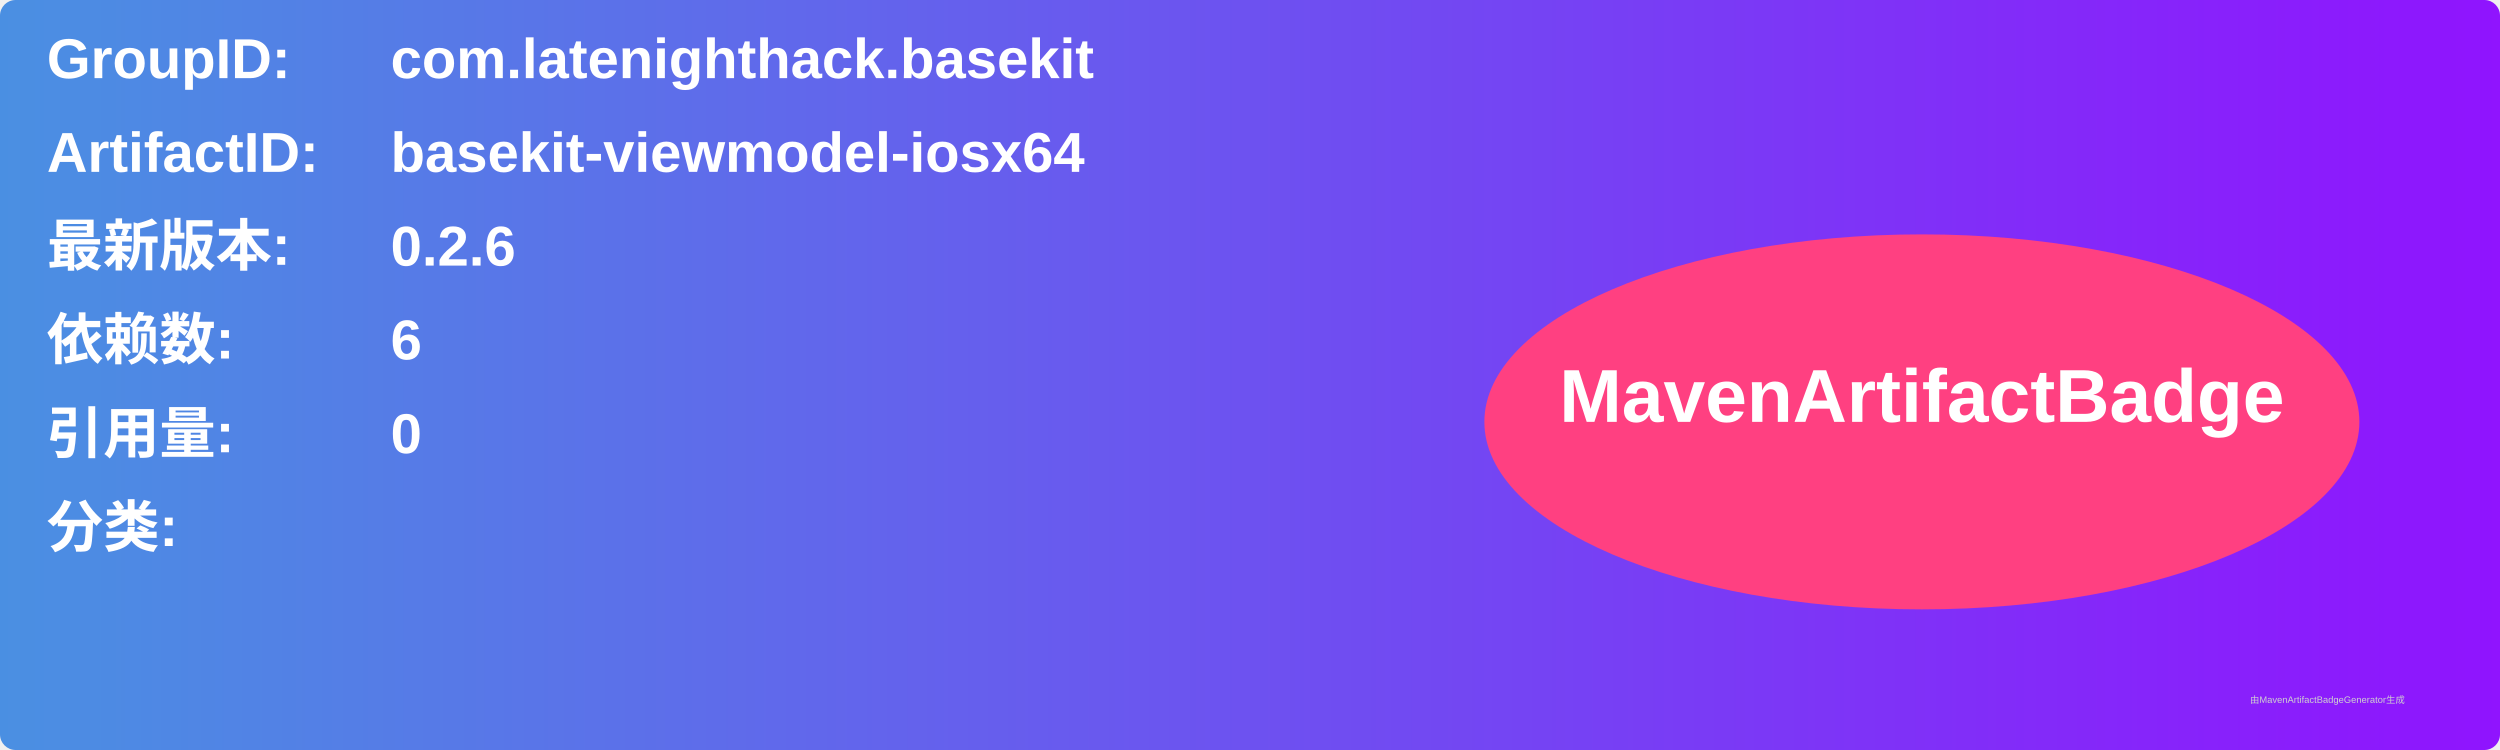
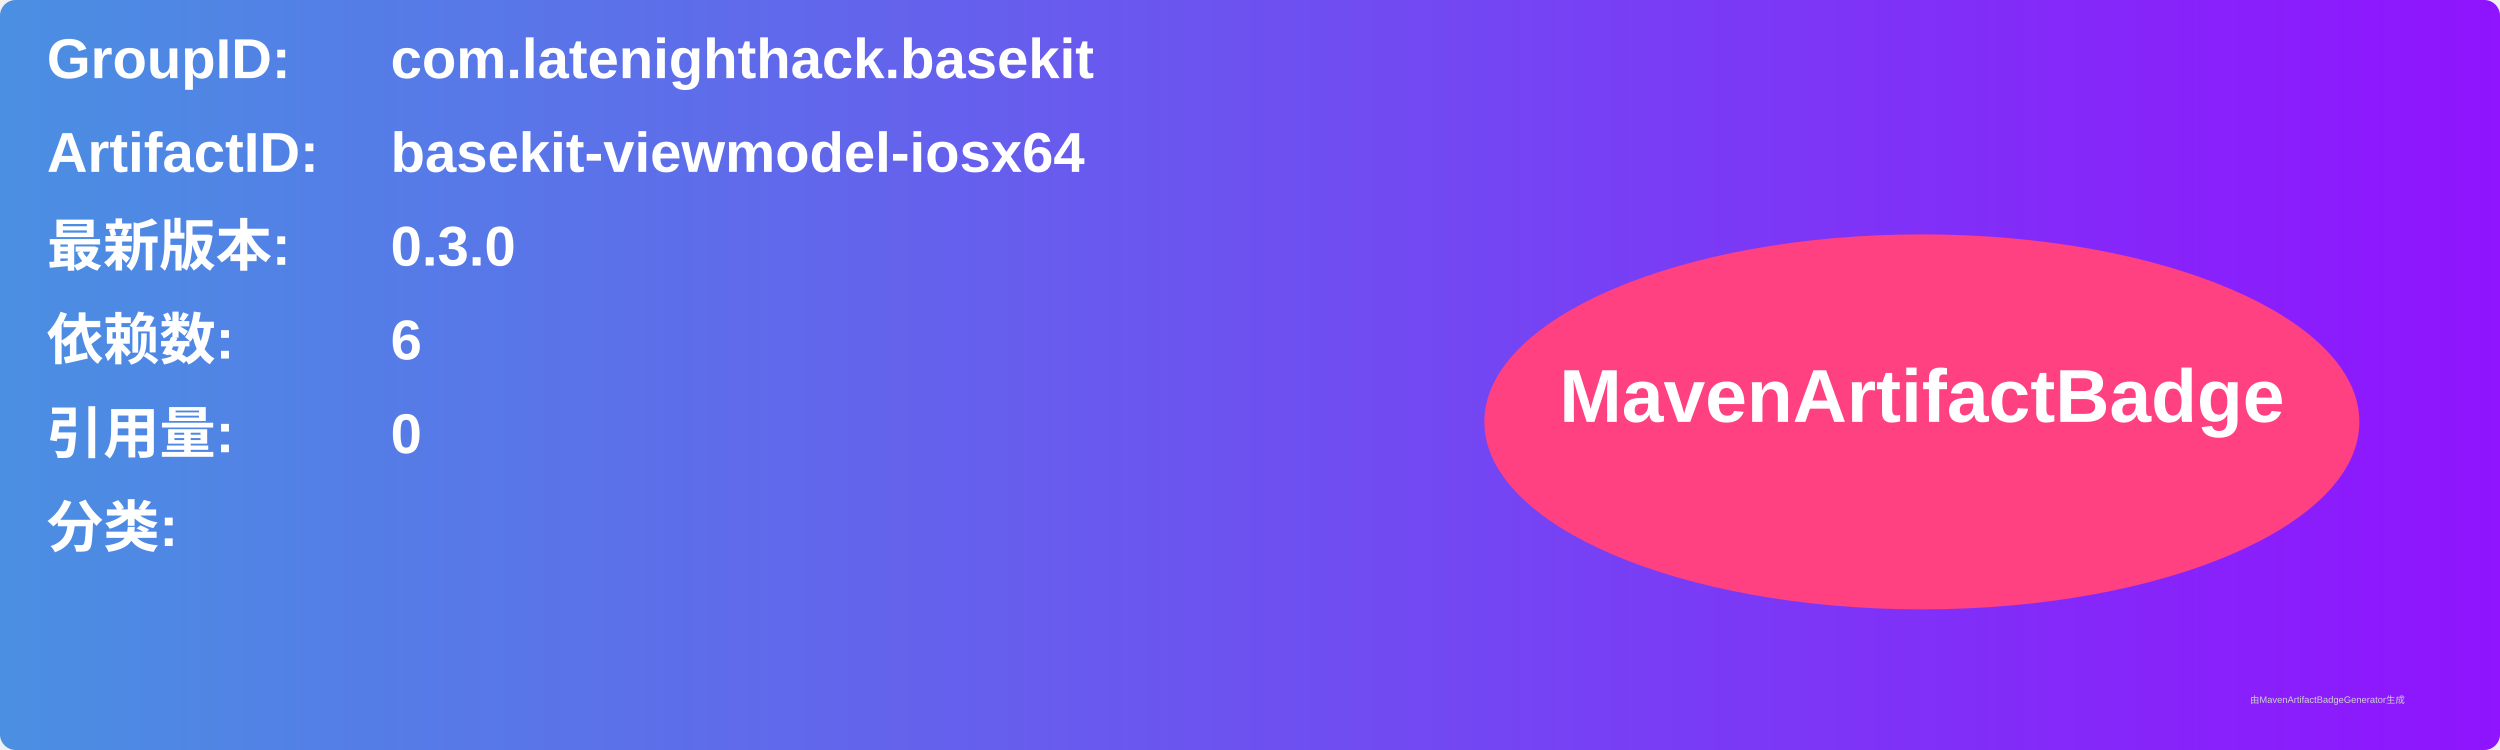
<svg xmlns="http://www.w3.org/2000/svg" width="800" height="240" viewBox="0 0 800 240">
  <linearGradient id="grad" x1="0%" y1="0%" x2="100%" y2="0%">
    <stop offset="0%" stop-color="#4a90e2" />
    <stop offset="100%" stop-color="#9013fe" />
  </linearGradient>
  <rect width="100%" height="100%" rx="5" ry="5" fill="url(#grad)" />
  <g transform="translate(15, 15)">
    <text x="0" y="10" font-family="Arial" font-size="18" fill="white" font-weight="bold" width="260">GroupID:</text>
    <text x="110" y="10" font-family="Arial" font-size="18" fill="white" font-weight="bold" width="460">com.latenighthack.basekit</text>
    <text x="0" y="40" font-family="Arial" font-size="18" fill="white" font-weight="bold" width="260">ArtifactID:</text>
    <text x="110" y="40" font-family="Arial" font-size="18" fill="white" font-weight="bold" width="460">basekit-viewmodel-iosx64</text>
    <text x="0" y="70" font-family="Arial" font-size="18" fill="white" font-weight="bold">最新版本:</text>
    <text x="110" y="70" font-family="Arial" font-size="18" fill="white" font-weight="bold">
-       <tspan font-weight="bold">0.2.6</tspan>
+       <tspan font-weight="bold">0.3.0</tspan>
    </text>
    <text x="0" y="100" font-family="Arial" font-size="18" fill="white" font-weight="bold">依赖数: </text>
    <text x="110" y="100" font-family="Arial" font-size="18" fill="white">
      <tspan font-weight="bold">6</tspan>
    </text>
    <text x="0" y="130" font-family="Arial" font-size="18" fill="white" font-weight="bold">引用量: </text>
    <text x="110" y="130" font-family="Arial" font-size="18" fill="white">
      <tspan font-weight="bold">0</tspan>
    </text>
    <text x="0" y="160" font-family="Arial" font-size="18" fill="white" font-weight="bold">分类:</text>
    <text x="10" y="190" font-family="Arial" font-size="10" fill="white">
      <tspan font-weight="bold" />
    </text>
    <ellipse cx="600" cy="120" rx="140" ry="60" fill="#ff4081" />
    <text x="600" y="120" text-anchor="middle" font-family="Arial" font-size="24" fill="white" font-weight="bold">MavenArtifactBadge</text>
  </g>
  <text x="720" y="225" font-family="Arial" font-size="3" fill="#d0d0d0">由MavenArtifactBadgeGenerator生成</text>
</svg>
